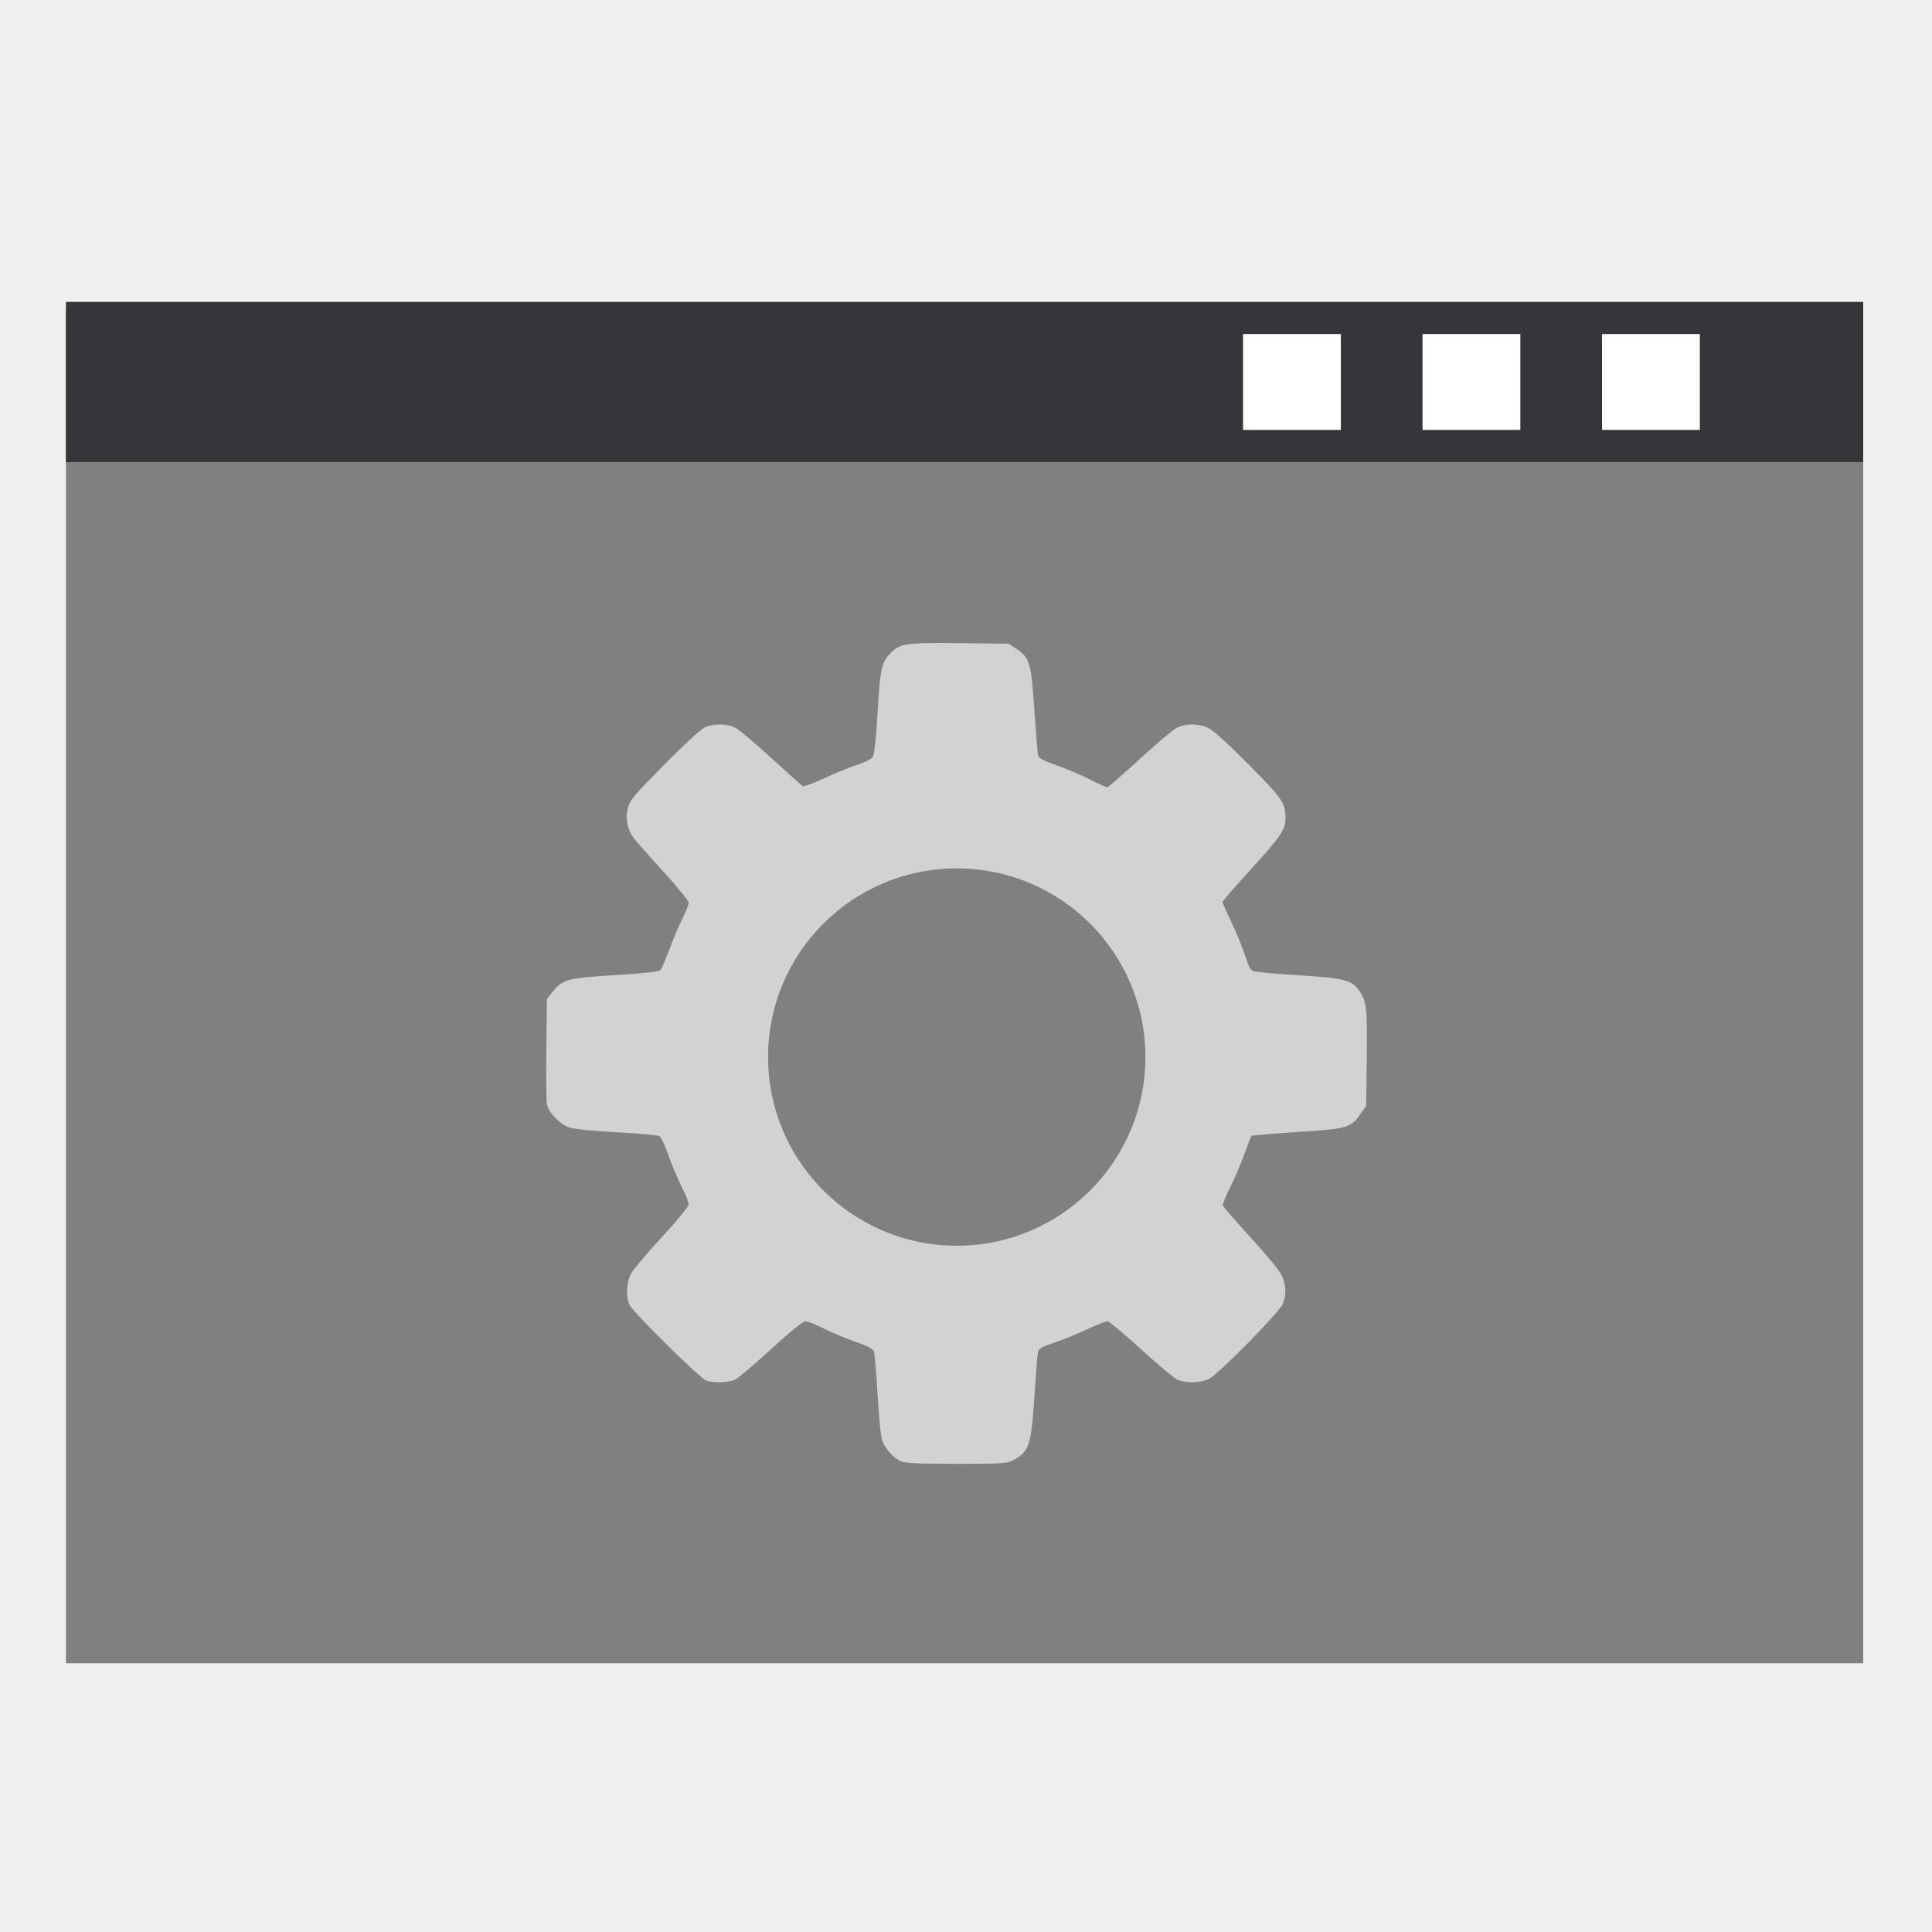
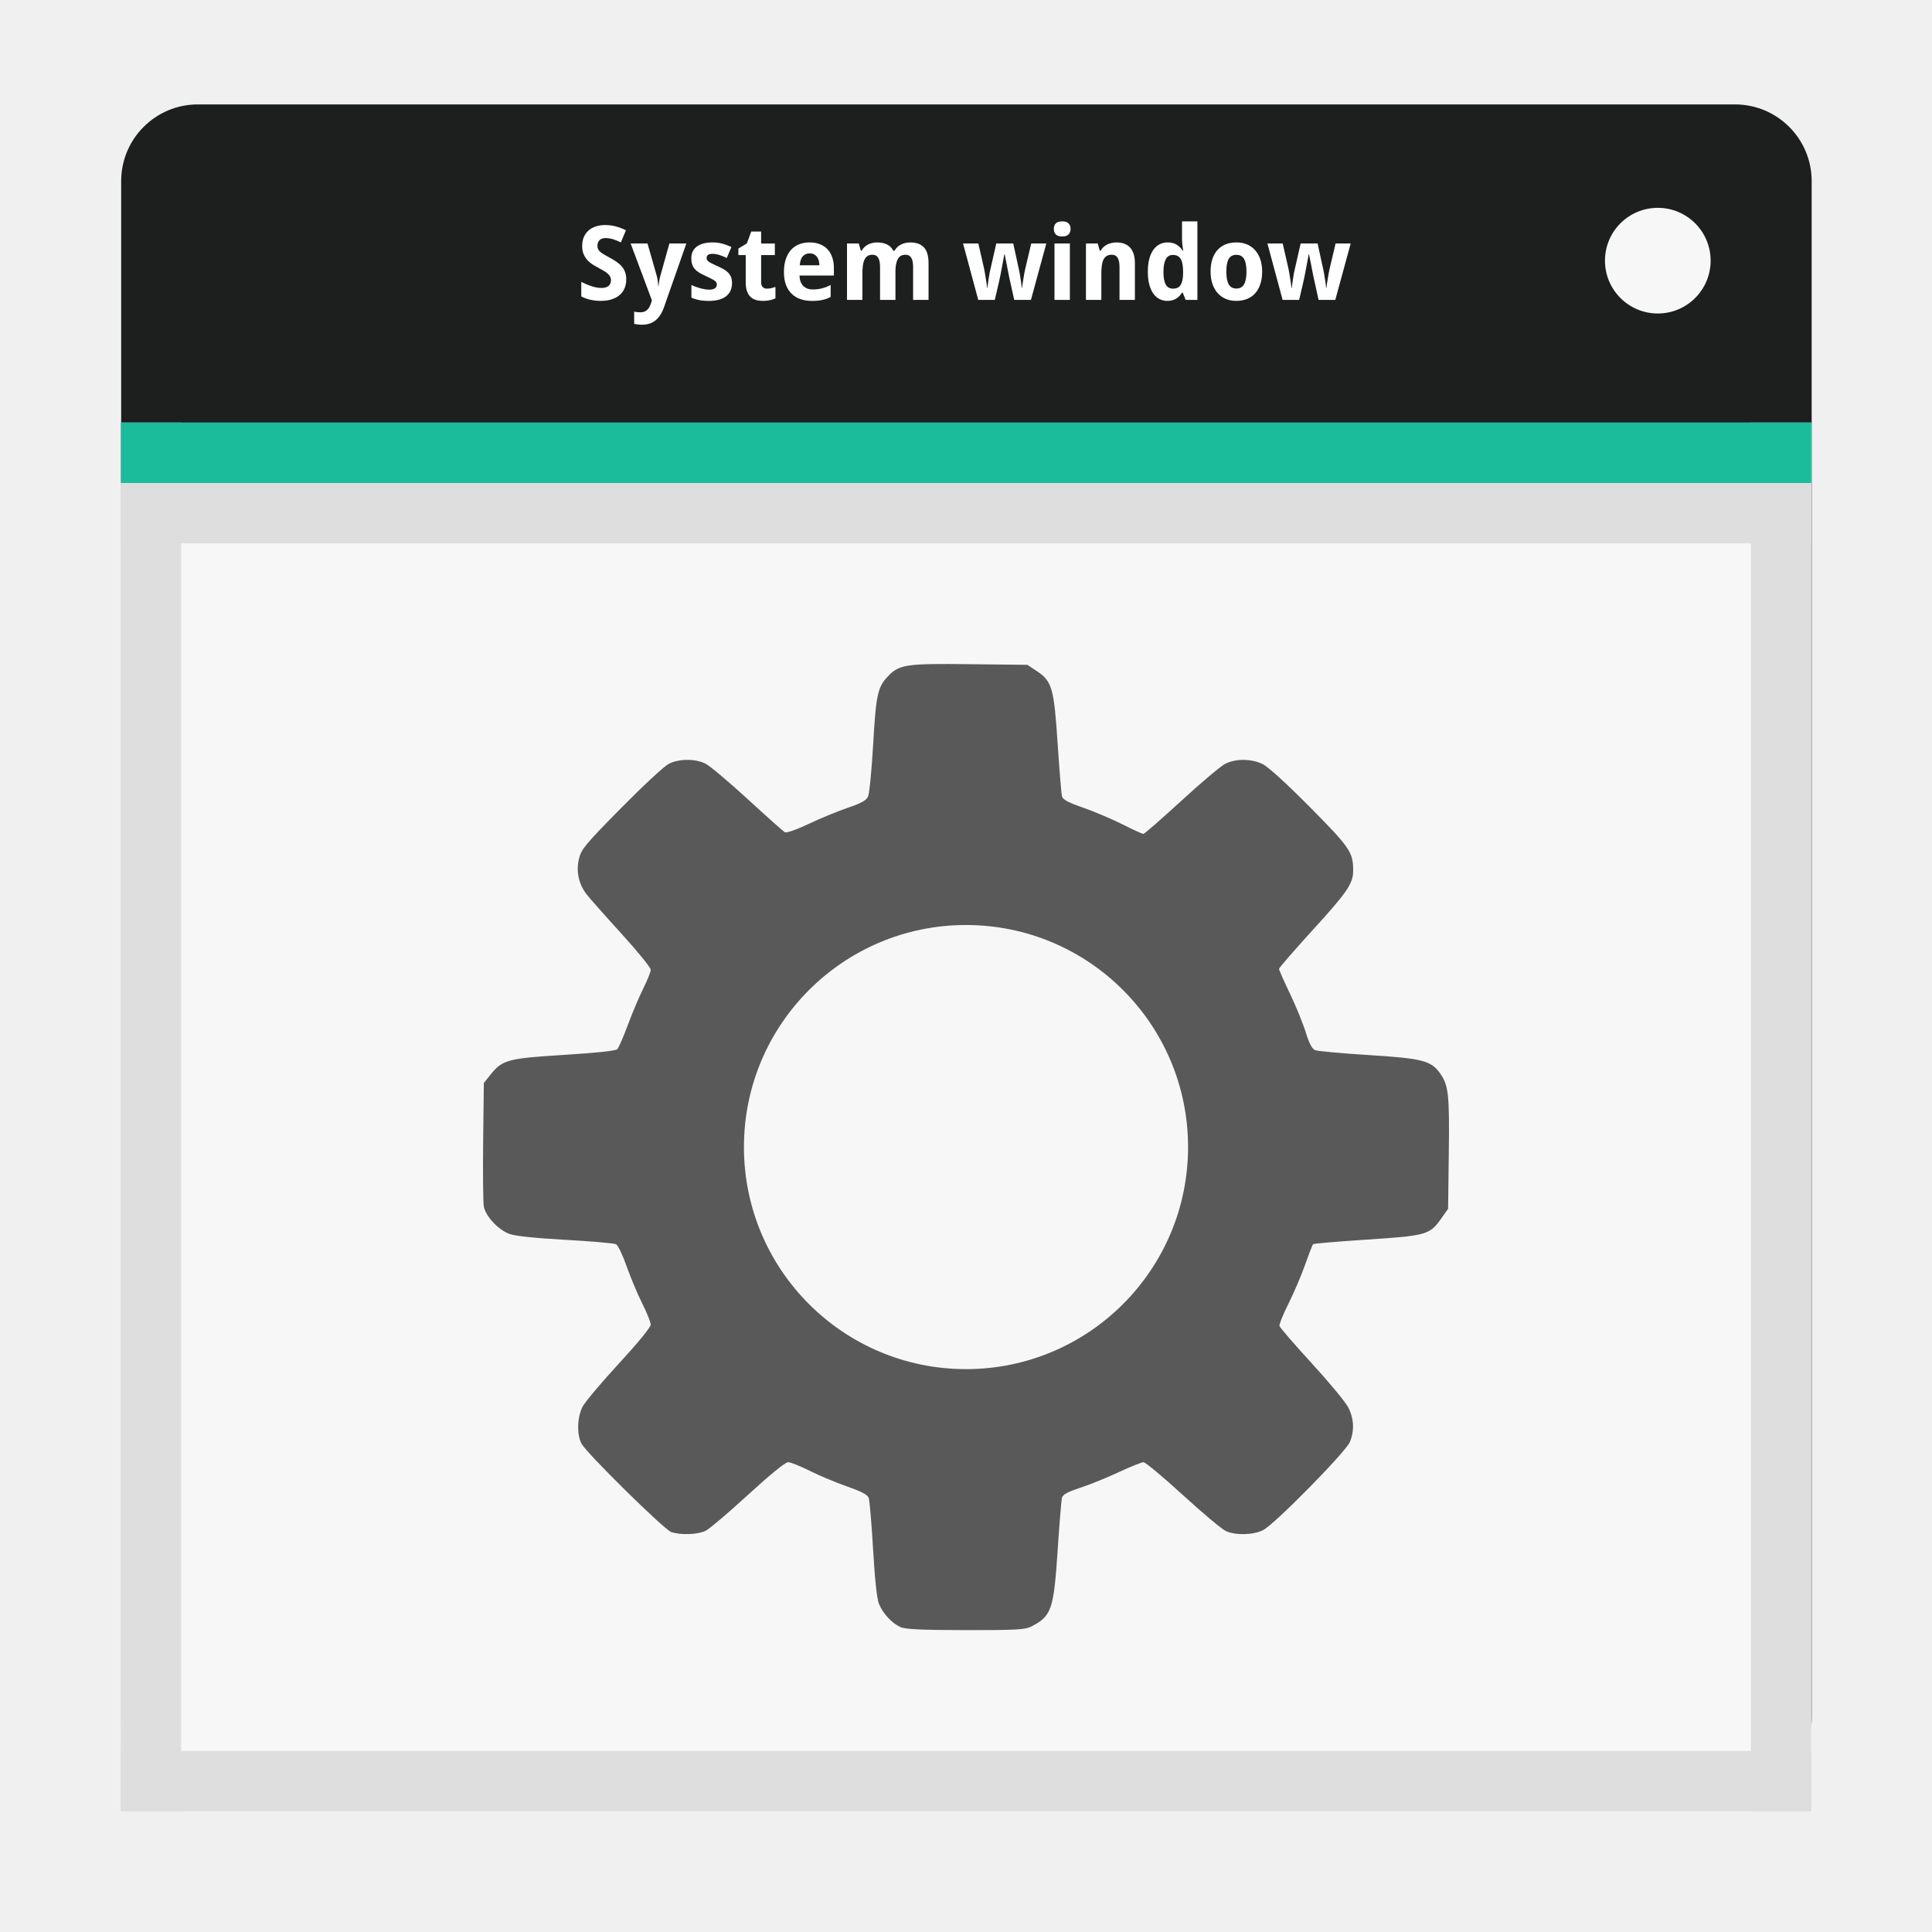
- <svg xmlns="http://www.w3.org/2000/svg" width="128" height="128" id="svg859" version="1.1">
-   <defs id="defs861" />
-   <g id="layer1" transform="translate(0,-924.3622)">
-     <rect style="fill:#808080;fill-opacity:1;stroke:none" id="rect907" width="119.073" height="89.702" x="4.369" y="944.856" />
-     <rect y="944.363" x="4.369" height="10.611" width="119.073" id="rect920" style="fill:#37353a;fill-opacity:1;stroke:none" />
-     <rect style="fill:none;stroke:none" id="rect914" width="13.058" height="9.432" x="15.194" y="965.586" />
-     <path style="fill:none;stroke:none" id="path3290" d="m 6,1024.674 c 0,1.105 -0.896,2 -2.001,2 -1.105,0 -2.001,-0.895 -2.001,-2 0,-1.105 0.896,-2 2.001,-2 C 5.104,1022.673 6,1023.569 6,1024.674 z" transform="matrix(2.706205,0,0,2.652798,-1.043144,-1738.576)" />
-     <path d="m 6,1017.362 c 0,1.105 -0.896,2 -2.001,2 -1.105,0 -2.001,-0.895 -2.001,-2 0,-1.105 0.896,-2 2.001,-2 1.105,0 2.001,0.895 2.001,2 z" id="path3292" style="fill:none;stroke:none" transform="matrix(2.706205,0,0,2.652798,-1.043144,-1738.576)" />
-     <path style="fill:none;stroke:none" id="path3294" d="m 9.413,1024.362 c 0,0.552 -0.448,1 -1.001,1 -0.553,0 -1.001,-0.448 -1.001,-1 0,-0.552 0.448,-1 1.001,-1 0.553,0 1.001,0.448 1.001,1 z" transform="matrix(2.706205,0,0,2.652798,-1.043144,-1738.576)" />
-     <path d="m 9.413,1030.362 c 0,0.552 -0.448,1 -1.001,1 -0.553,0 -1.001,-0.448 -1.001,-1 0,-0.552 0.448,-1 1.001,-1 0.553,0 1.001,0.448 1.001,1 z" id="path3296" style="fill:none;stroke:none" transform="matrix(2.706205,0,0,2.652798,-1.043144,-1738.576)" />
-     <rect style="fill:#ffffff;fill-opacity:1;stroke:none" id="rect825" width="6.48" height="6.352" x="94.246" y="946.493" />
-     <rect y="946.493" x="106.138" height="6.352" width="6.48" id="rect827" style="fill:#ffffff;fill-opacity:1;stroke:none" />
-     <path style="fill:none;stroke:none" id="path3303" d="m 46,1013.362 c 0,1.105 -0.896,2 -2.001,2 -1.105,0 -2.001,-0.895 -2.001,-2 0,-1.105 0.896,-2 2.001,-2 1.105,0 2.001,0.895 2.001,2 z" transform="matrix(2.706205,0,0,2.652798,-1.043144,-1738.576)" />
-     <path d="m 39.606,1013.362 c 0,0.552 -0.448,1 -1.001,1 -0.553,0 -1.001,-0.448 -1.001,-1 0,-0.552 0.448,-1 1.001,-1 0.553,0 1.001,0.448 1.001,1 z" id="path3305" style="fill:none;stroke:none" transform="matrix(2.706205,0,0,2.652798,-1.043144,-1738.576)" />
-     <path style="fill:none;stroke:none" id="path3307" d="m 35.211,1013.362 c 0,0.552 -0.448,1 -1.001,1 -0.553,0 -1.001,-0.448 -1.001,-1 0,-0.552 0.448,-1 1.001,-1 0.553,0 1.001,0.448 1.001,1 z" transform="matrix(2.706205,0,0,2.652798,-1.043144,-1738.576)" />
-     <rect y="946.493" x="82.354" height="6.352" width="6.48" id="rect3309" style="fill:#ffffff;fill-opacity:1;stroke:none" />
-     <path style="fill:none;stroke:none" id="path3311" d="m 27.5,1048.862 c 0,1.933 -1.568,3.5 -3.502,3.5 -1.934,0 -3.502,-1.567 -3.502,-3.5 0,-1.933 1.568,-3.5 3.502,-3.5 1.934,0 3.502,1.567 3.502,3.5 z" transform="matrix(2.706205,0,0,2.652798,-1.043144,-1738.576)" />
-     <path d="m 27.5,1007.862 c 0,1.933 -1.568,3.5 -3.502,3.5 -1.934,0 -3.502,-1.567 -3.502,-3.5 0,-1.933 1.568,-3.5 3.502,-3.5 1.934,0 3.502,1.567 3.502,3.5 z" id="path3313" style="fill:none;stroke:none" transform="matrix(2.706205,0,0,2.652798,-1.043144,-1738.576)" />
-     <path d="m 2,1028.362 c 0,0.552 -0.448,1 -1.001,1 -0.553,0 -1.001,-0.448 -1.001,-1 0,-0.552 0.448,-1 1.001,-1 0.553,0 1.001,0.448 1.001,1 z" id="path3315" style="fill:none;stroke:none" transform="matrix(2.706205,0,0,2.652798,-1.043144,-1738.576)" />
-     <path style="fill:none;stroke:none" id="path3317" d="m 48,1028.362 c 0,0.552 -0.448,1 -1.001,1 -0.553,0 -1.001,-0.448 -1.001,-1 0,-0.552 0.448,-1 1.001,-1 0.553,0 1.001,0.448 1.001,1 z" transform="matrix(2.706205,0,0,2.652798,-1.043144,-1738.576)" />
-     <g id="g3016" transform="matrix(0.1108534,0,0,0.1108534,35.04952,965.6224)" style="fill:#d2d2d2;fill-opacity:1">
-       <path transform="matrix(1.16129,0,0,1.16129,-67.18426,-59.10662)" d="m 416.542,273.356 c 0,74.287 -61.678,134.508 -137.763,134.508 -76.084,0 -137.763,-60.221 -137.763,-134.508 0,-74.287 61.678,-134.508 137.763,-134.508 76.084,0 137.763,60.221 137.763,134.508 z" id="path3012" style="fill:#d2d2d2;fill-opacity:1;fill-rule:nonzero;stroke:#4169e1;stroke-width:0;stroke-linecap:round;stroke-linejoin:miter;stroke-miterlimit:4;stroke-opacity:1;stroke-dasharray:none" />
-       <path style="fill:#d2d2d2;fill-opacity:1" d="m 222.262,501.146 c -4.301,-1.92 -8.876,-6.832 -10.917,-11.723 -1.052,-2.521 -2.102,-12.21 -3.001,-27.694 -0.76,-13.099 -1.762,-24.862 -2.225,-26.139 -0.615,-1.693 -3.62,-3.291 -11.111,-5.907 -5.648,-1.972 -14.153,-5.539 -18.9,-7.926 -4.747,-2.387 -9.666,-4.34 -10.93,-4.34 -1.418,0 -9.173,6.306 -20.242,16.46 -9.869,9.053 -19.539,17.278 -21.488,18.278 -4.014,2.058 -13.044,2.393 -17.707,0.657 -3.708,-1.381 -42.932,-40.034 -45.447,-44.786 -2.494,-4.713 -2.228,-13.528 0.571,-18.869 1.274,-2.431 9.57,-12.284 18.437,-21.895 9.544,-10.346 16.12,-18.377 16.12,-19.688 0,-1.217 -1.953,-6.097 -4.34,-10.845 -2.387,-4.747 -5.946,-13.23 -7.908,-18.851 -1.963,-5.621 -4.372,-10.636 -5.353,-11.145 -0.982,-0.509 -12.502,-1.516 -25.602,-2.238 -15.235,-0.84 -25.488,-1.911 -28.455,-2.973 -5.653,-2.024 -12.166,-8.956 -13.086,-13.927 -0.373,-2.017 -0.526,-16.956 -0.34,-33.199 l 0.339,-29.533 3.394,-4.255 c 5.999,-7.519 8.819,-8.274 37.471,-10.036 16.217,-0.997 26.075,-2.054 26.894,-2.881 0.711,-0.719 3.141,-6.292 5.4,-12.385 2.259,-6.093 5.79,-14.43 7.846,-18.528 2.056,-4.097 3.739,-8.35 3.739,-9.451 0,-1.101 -6.783,-9.442 -15.074,-18.535 -8.29,-9.094 -16.221,-18.051 -17.622,-19.905 -3.943,-5.215 -5.276,-11.672 -3.716,-17.998 1.178,-4.776 3.335,-7.366 21.354,-25.629 11.024,-11.173 21.893,-21.268 24.153,-22.433 5.246,-2.702 13.587,-2.74 18.795,-0.084 2.193,1.118 11.815,9.219 21.382,18.001 9.567,8.783 18.043,16.337 18.835,16.786 0.835,0.474 5.988,-1.336 12.259,-4.307 5.95,-2.819 14.853,-6.485 19.784,-8.147 6.686,-2.253 9.281,-3.693 10.204,-5.663 0.681,-1.453 1.848,-13.359 2.595,-26.459 1.435,-25.193 2.298,-29.175 7.492,-34.598 5.778,-6.033 9.102,-6.528 41.4,-6.165 l 29.418,0.33 4.602,3.048 c 7.918,5.243 8.877,8.503 10.741,36.534 0.903,13.568 1.888,25.726 2.189,27.018 0.424,1.818 2.849,3.152 10.732,5.905 5.601,1.956 14.571,5.759 19.933,8.452 5.362,2.693 10.179,4.896 10.704,4.896 0.525,0 9.134,-7.508 19.131,-16.684 9.997,-9.176 20.026,-17.651 22.287,-18.832 5.344,-2.793 13.297,-2.768 19.141,0.061 2.775,1.343 12.201,9.922 24.04,21.879 20.322,20.524 21.923,22.872 21.939,32.167 0.011,6.574 -2.915,10.887 -20.386,30.04 -9.5,10.414 -17.272,19.377 -17.272,19.917 0,0.54 2.479,6.15 5.51,12.466 3.03,6.317 6.645,15.163 8.031,19.659 1.723,5.585 3.223,8.472 4.737,9.115 1.219,0.518 13.467,1.644 27.218,2.503 27.29,1.704 31.685,2.827 36.261,9.263 4.325,6.084 4.828,10.643 4.454,40.367 l -0.358,28.433 -3.339,4.747 c -5.962,8.477 -7.467,8.911 -37.742,10.887 -14.793,0.965 -27.156,2.015 -27.473,2.332 -0.317,0.317 -2.154,5.045 -4.081,10.507 -1.927,5.462 -5.718,14.338 -8.423,19.724 -2.705,5.387 -4.766,10.458 -4.58,11.271 0.186,0.812 7.567,9.357 16.402,18.989 8.835,9.632 17.184,19.724 18.555,22.427 2.912,5.743 3.182,11.823 0.78,17.571 -2.119,5.072 -38.093,41.637 -43.94,44.663 -4.889,2.53 -13.795,2.801 -18.912,0.577 -1.961,-0.852 -11.79,-9.075 -21.843,-18.273 -10.053,-9.198 -19.078,-16.726 -20.055,-16.729 -0.977,-0.003 -6.64,2.268 -12.584,5.045 -5.944,2.778 -14.752,6.35 -19.573,7.938 -6.663,2.195 -8.894,3.442 -9.303,5.197 -0.296,1.27 -1.276,13.41 -2.179,26.978 -1.985,29.843 -3.126,33.078 -13.518,38.34 -3.013,1.526 -8,1.789 -33.233,1.752 -22.333,-0.033 -30.511,-0.411 -33.011,-1.527 z m 43.757,-132.505 c 26.781,-2.807 49.157,-13.488 68.206,-32.558 14.519,-14.535 23.887,-30.844 29.528,-51.405 3.536,-12.89 3.516,-41.352 -0.04,-54.4 -10.79,-39.594 -39.133,-68.746 -78.309,-80.542 -9.128,-2.748 -11.607,-3.009 -29.356,-3.087 -17.001,-0.074 -20.545,0.232 -28.802,2.486 -41.23,11.256 -72.763,44.384 -81.38,85.498 -7.741,36.938 3.578,74.64 30.545,101.742 14.12,14.19 32.441,24.602 52.289,29.716 5.66,1.458 13.692,2.582 25.131,3.517 0.914,0.075 6.397,-0.361 12.186,-0.967 z m -27.471,-46.443 c -28.247,-7.661 -48.016,-31.701 -49.766,-60.518 -1.224,-20.149 5.26,-37.196 19.569,-51.448 26.058,-25.955 67.666,-26.198 93.394,-0.546 21.191,21.128 26.275,51.178 13.123,77.555 -11.203,22.466 -31.84,35.724 -57.153,36.716 -8.617,0.338 -12.879,-0.053 -19.167,-1.758 z m 31.602,-27.935 c 7.802,-2.919 17.108,-11.569 21.022,-19.539 2.762,-5.624 3.095,-7.497 3.095,-17.381 2.1e-4,-10.515 -0.193,-11.433 -3.796,-18.08 -7.274,-13.417 -18.068,-20.215 -33.314,-20.984 -12.248,-0.618 -19.578,1.977 -28.42,10.057 -11.21,10.245 -15.671,24.489 -12.07,38.543 3.116,12.164 9.719,20.424 20.824,26.052 10.361,5.25 21.025,5.685 32.659,1.333 z" id="path2986" />
+ <svg xmlns="http://www.w3.org/2000/svg" xmlns:xlink="http://www.w3.org/1999/xlink" version="1.0" width="96" height="96" id="svg2408">
+   <defs id="defs2410">
+     <linearGradient id="linearGradient3794">
+       <stop id="stop3796" style="stop-color:#ae0000;stop-opacity:1" offset="0" />
+       <stop id="stop3798" style="stop-color:#ff3131;stop-opacity:1" offset="1" />
+     </linearGradient>
+     <linearGradient id="linearGradient3761">
+       <stop id="stop3763" style="stop-color:#333333;stop-opacity:1" offset="0" />
+       <stop id="stop3765" style="stop-color:#515151;stop-opacity:1" offset="1" />
+     </linearGradient>
+     <linearGradient id="linearGradient3678">
+       <stop id="stop3680" style="stop-color:#888888;stop-opacity:1" offset="0" />
+       <stop id="stop3682" style="stop-color:#acacac;stop-opacity:1" offset="1" />
+     </linearGradient>
+     <linearGradient id="linearGradient3664">
+       <stop id="stop3666" style="stop-color:#c8c8c8;stop-opacity:1" offset="0" />
+       <stop id="stop3668" style="stop-color:#c8c8c8;stop-opacity:1" offset="0.791" />
+       <stop id="stop3672" style="stop-color:#dadada;stop-opacity:1" offset="0.915" />
+       <stop id="stop3670" style="stop-color:#f0f0f0;stop-opacity:1" offset="1" />
+     </linearGradient>
+     <linearGradient x1="45.448" y1="92.54" x2="45.448" y2="7.017" id="ButtonShadow" gradientUnits="userSpaceOnUse" gradientTransform="scale(1.005865,0.994169)">
+       <stop id="stop3750" style="stop-color:#000000;stop-opacity:1" offset="0" />
+       <stop id="stop3752" style="stop-color:#000000;stop-opacity:0.588" offset="1" />
+     </linearGradient>
+     <linearGradient id="linearGradient3737">
+       <stop id="stop3739" style="stop-color:#ffffff;stop-opacity:1" offset="0" />
+       <stop id="stop3741" style="stop-color:#ffffff;stop-opacity:0" offset="1" />
+     </linearGradient>
+     <filter id="filter3174" color-interpolation-filters="sRGB">
+       <feGaussianBlur id="feGaussianBlur3176" stdDeviation="1.71" />
+     </filter>
+     <linearGradient x1="36.357" y1="6" x2="36.357" y2="63.893" id="linearGradient3188" xlink:href="#linearGradient3737" gradientUnits="userSpaceOnUse" />
+     <filter x="-0.192" y="-0.192" width="1.384" height="1.384" id="filter3794" color-interpolation-filters="sRGB">
+       <feGaussianBlur id="feGaussianBlur3796" stdDeviation="5.28" />
+     </filter>
+     <linearGradient x1="48" y1="20.221" x2="48" y2="138.661" id="linearGradient3613" xlink:href="#linearGradient3737" gradientUnits="userSpaceOnUse" />
+     <radialGradient cx="48" cy="90.172" r="42" fx="48" fy="90.172" id="radialGradient3619" xlink:href="#linearGradient3737" gradientUnits="userSpaceOnUse" gradientTransform="matrix(1.157313,0,0,0.9959077,-7.551021,0.1971319)" />
+     <clipPath id="clipPath3613">
+       <rect width="84" height="84" rx="6" ry="6" x="6" y="6" id="rect3615" style="fill:#ffffff;fill-opacity:1;fill-rule:nonzero;stroke:none" />
+     </clipPath>
+     <linearGradient x1="48" y1="90" x2="48" y2="5.988" id="linearGradient3617" xlink:href="#linearGradient3664" gradientUnits="userSpaceOnUse" />
+     <linearGradient x1="45.448" y1="92.54" x2="45.448" y2="7.017" id="ButtonShadow-0" gradientUnits="userSpaceOnUse" gradientTransform="matrix(1.005865,0,0,0.994169,100,0)">
+       <stop id="stop3750-8" style="stop-color:#000000;stop-opacity:1" offset="0" />
+       <stop id="stop3752-5" style="stop-color:#000000;stop-opacity:0.588" offset="1" />
+     </linearGradient>
+     <linearGradient x1="32.251" y1="6.132" x2="32.251" y2="90.239" id="linearGradient3780" xlink:href="#ButtonShadow-0" gradientUnits="userSpaceOnUse" gradientTransform="matrix(1.02381,0,0,1.011905,-1.142857,-98.07143)" />
+     <linearGradient x1="32.251" y1="6.132" x2="32.251" y2="90.239" id="linearGradient3772" xlink:href="#ButtonShadow-0" gradientUnits="userSpaceOnUse" gradientTransform="matrix(1.02381,0,0,1.011905,-1.142857,-98.07143)" />
+     <linearGradient x1="32.251" y1="6.132" x2="32.251" y2="90.239" id="linearGradient3725" xlink:href="#ButtonShadow-0" gradientUnits="userSpaceOnUse" gradientTransform="matrix(1.02381,0,0,1.011905,-1.142857,-98.07143)" />
+     <linearGradient x1="32.251" y1="6.132" x2="32.251" y2="90.239" id="linearGradient3721" xlink:href="#ButtonShadow-0" gradientUnits="userSpaceOnUse" gradientTransform="translate(0,-97)" />
+     <linearGradient x1="32.251" y1="6.132" x2="32.251" y2="90.239" id="linearGradient3026" xlink:href="#ButtonShadow-0" gradientUnits="userSpaceOnUse" gradientTransform="matrix(1.02381,0,0,1.011905,-1.142857,-98.07143)" />
+     <linearGradient x1="48" y1="24" x2="48" y2="80" id="linearGradient3684" xlink:href="#linearGradient3678" gradientUnits="userSpaceOnUse" gradientTransform="translate(136.8302,6.751455)" />
+     <linearGradient x1="15" y1="10" x2="15" y2="6" id="linearGradient3767" xlink:href="#linearGradient3761" gradientUnits="userSpaceOnUse" />
+     <linearGradient x1="15" y1="10" x2="15" y2="6" id="linearGradient3785" xlink:href="#linearGradient3761" gradientUnits="userSpaceOnUse" gradientTransform="translate(67,0)" />
+     <linearGradient x1="15" y1="10" x2="15" y2="6" id="linearGradient3800" xlink:href="#linearGradient3794" gradientUnits="userSpaceOnUse" gradientTransform="translate(67,0)" />
+     <linearGradient id="linearGradient4159">
+       <stop style="stop-color:#2b4141;stop-opacity:1;" offset="0" id="stop4161" />
+       <stop style="stop-color:#6f88a1;stop-opacity:1;" offset="1" id="stop4163" />
+     </linearGradient>
+   </defs>
+   <g id="layer2" style="display:none">
+     <rect width="86" height="85" rx="6" ry="6" x="5" y="7" id="rect3745" style="opacity:0.9;fill:url(#ButtonShadow);fill-opacity:1;fill-rule:nonzero;stroke:none;filter:url(#filter3174)" />
+   </g>
+   <g id="layer5" style="display:none">
+     <rect width="66" height="66" rx="12" ry="12" x="15" y="15" clip-path="url(#clipPath3613)" id="rect3171" style="opacity:0.1;fill:url(#linearGradient3613);fill-opacity:1;fill-rule:nonzero;stroke:#ffffff;stroke-width:0.5;stroke-linecap:round;stroke-linejoin:miter;stroke-miterlimit:4;stroke-opacity:1;stroke-dasharray:none;stroke-dashoffset:0;filter:url(#filter3794)" />
+   </g>
+   <rect style="fill:#1d1e1e;fill-opacity:1;fill-rule:nonzero;stroke:none" id="rect4226" width="84" height="84" x="6.021" y="5.188" ry="3.812" />
+   <rect ry="0" y="21" x="6" height="69" width="84" id="rect4230" style="fill:#f7f7f7;fill-opacity:1;fill-rule:nonzero;stroke:none" />
+   <g style="font-style:normal;font-variant:normal;font-weight:bold;font-stretch:normal;font-size:8px;line-height:125%;font-family:'Droid Sans';-inkscape-font-specification:'Abandoned Bitplane Bold';text-align:start;writing-mode:lr-tb;text-anchor:start;fill:#ffffff;fill-opacity:1;stroke:none" id="text3686" transform="matrix(0.6418321,0,0,0.6418321,18.90642,4.287985)">
+     <path id="path3691" d="m 19.026,14.95 c -4e-6,0.255 -0.044,0.486 -0.133,0.691 -0.086,0.203 -0.214,0.378 -0.383,0.523 -0.167,0.143 -0.372,0.254 -0.617,0.332 -0.242,0.078 -0.521,0.117 -0.836,0.117 -0.276,0 -0.543,-0.029 -0.801,-0.086 -0.255,-0.057 -0.492,-0.143 -0.711,-0.258 l 0,-1.125 c 0.125,0.06 0.251,0.118 0.379,0.176 0.128,0.055 0.257,0.104 0.387,0.148 0.133,0.044 0.264,0.079 0.395,0.105 0.133,0.026 0.264,0.039 0.395,0.039 0.133,1e-6 0.246,-0.014 0.34,-0.043 0.096,-0.031 0.173,-0.073 0.23,-0.125 0.06,-0.055 0.103,-0.118 0.129,-0.191 0.029,-0.076 0.043,-0.158 0.043,-0.246 -2e-6,-0.107 -0.023,-0.201 -0.07,-0.281 -0.044,-0.083 -0.108,-0.16 -0.191,-0.23 -0.081,-0.073 -0.18,-0.143 -0.297,-0.211 -0.115,-0.068 -0.243,-0.139 -0.387,-0.215 -0.12,-0.062 -0.254,-0.138 -0.402,-0.227 -0.148,-0.089 -0.289,-0.198 -0.422,-0.328 -0.13,-0.133 -0.24,-0.292 -0.328,-0.477 -0.089,-0.187 -0.133,-0.411 -0.133,-0.672 0,-0.255 0.042,-0.483 0.125,-0.684 0.086,-0.203 0.207,-0.374 0.363,-0.512 0.156,-0.141 0.345,-0.247 0.566,-0.32 0.224,-0.073 0.474,-0.109 0.75,-0.109 0.138,6e-6 0.272,0.009 0.402,0.027 0.133,0.018 0.263,0.044 0.391,0.078 0.13,0.034 0.26,0.076 0.391,0.125 0.13,0.049 0.264,0.107 0.402,0.172 l -0.391,0.941 c -0.117,-0.055 -0.227,-0.103 -0.328,-0.145 -0.102,-0.042 -0.201,-0.077 -0.297,-0.105 -0.096,-0.029 -0.191,-0.049 -0.285,-0.062 -0.091,-0.016 -0.184,-0.023 -0.277,-0.023 -0.203,5e-6 -0.359,0.055 -0.469,0.164 -0.107,0.107 -0.16,0.25 -0.16,0.43 -10e-7,0.096 0.016,0.182 0.047,0.258 0.034,0.073 0.086,0.142 0.156,0.207 0.073,0.065 0.165,0.132 0.277,0.199 0.115,0.068 0.253,0.145 0.414,0.23 0.195,0.104 0.375,0.211 0.539,0.32 0.164,0.107 0.305,0.227 0.422,0.359 0.12,0.13 0.212,0.279 0.277,0.445 0.065,0.167 0.098,0.362 0.098,0.586" style="fill:#ffffff" />
+     <path id="path3693" d="m 19.366,12.169 1.305,0 0.703,2.457 c 0.042,0.135 0.072,0.28 0.09,0.434 0.021,0.154 0.034,0.292 0.039,0.414 l 0.023,0 c 0.005,-0.06 0.012,-0.126 0.02,-0.199 0.01,-0.073 0.022,-0.147 0.035,-0.223 0.013,-0.076 0.027,-0.15 0.043,-0.223 0.018,-0.076 0.036,-0.143 0.055,-0.203 l 0.688,-2.457 1.312,0 -1.727,4.926 c -0.161,0.461 -0.382,0.803 -0.66,1.027 -0.279,0.224 -0.628,0.336 -1.047,0.336 -0.135,-2e-6 -0.253,-0.008 -0.352,-0.023 -0.099,-0.013 -0.184,-0.027 -0.254,-0.043 l 0,-0.945 c 0.055,0.013 0.124,0.025 0.207,0.035 0.083,0.01 0.171,0.016 0.262,0.016 0.125,-1e-6 0.232,-0.017 0.32,-0.051 0.089,-0.034 0.164,-0.082 0.227,-0.145 0.065,-0.06 0.12,-0.133 0.164,-0.219 0.047,-0.086 0.087,-0.182 0.121,-0.289 l 0.074,-0.219 -1.648,-4.406" style="fill:#ffffff" />
+     <path id="path3695" d="m 27.214,15.239 c -4e-6,0.229 -0.042,0.43 -0.125,0.602 -0.083,0.172 -0.202,0.315 -0.355,0.43 -0.154,0.115 -0.34,0.201 -0.559,0.258 -0.219,0.057 -0.464,0.086 -0.734,0.086 -0.143,0 -0.276,-0.005 -0.398,-0.016 -0.122,-0.008 -0.238,-0.022 -0.348,-0.043 -0.109,-0.021 -0.215,-0.047 -0.316,-0.078 -0.102,-0.031 -0.204,-0.07 -0.309,-0.117 l 0,-0.984 c 0.109,0.055 0.224,0.104 0.344,0.148 0.122,0.044 0.243,0.083 0.363,0.117 0.12,0.031 0.236,0.056 0.348,0.074 0.115,0.018 0.22,0.027 0.316,0.027 0.107,10e-7 0.198,-0.009 0.273,-0.027 0.076,-0.021 0.137,-0.048 0.184,-0.082 0.049,-0.036 0.085,-0.078 0.105,-0.125 0.023,-0.049 0.035,-0.102 0.035,-0.156 -3e-6,-0.055 -0.009,-0.103 -0.027,-0.145 -0.016,-0.044 -0.053,-0.09 -0.113,-0.137 -0.06,-0.049 -0.148,-0.104 -0.266,-0.164 -0.115,-0.062 -0.27,-0.138 -0.465,-0.227 -0.19,-0.086 -0.355,-0.171 -0.496,-0.254 -0.138,-0.086 -0.253,-0.181 -0.344,-0.285 -0.089,-0.104 -0.155,-0.223 -0.199,-0.355 -0.044,-0.135 -0.066,-0.296 -0.066,-0.48 0,-0.203 0.039,-0.38 0.117,-0.531 0.078,-0.154 0.189,-0.281 0.332,-0.383 0.143,-0.102 0.315,-0.177 0.516,-0.227 0.203,-0.052 0.428,-0.078 0.676,-0.078 0.26,5e-6 0.508,0.03 0.742,0.09 0.234,0.06 0.475,0.15 0.723,0.27 l -0.359,0.844 c -0.198,-0.094 -0.387,-0.171 -0.566,-0.23 -0.18,-0.06 -0.359,-0.09 -0.539,-0.09 -0.161,4e-6 -0.279,0.029 -0.352,0.086 -0.07,0.057 -0.105,0.135 -0.105,0.234 -2e-6,0.052 0.009,0.099 0.027,0.141 0.018,0.039 0.055,0.081 0.109,0.125 0.055,0.042 0.132,0.089 0.23,0.141 0.099,0.049 0.228,0.111 0.387,0.184 0.185,0.081 0.352,0.161 0.5,0.242 0.148,0.078 0.276,0.168 0.383,0.27 0.107,0.102 0.189,0.22 0.246,0.355 0.057,0.135 0.086,0.299 0.086,0.492" style="fill:#ffffff" />
+     <path id="path3697" d="m 29.921,15.665 c 0.117,10e-7 0.228,-0.013 0.332,-0.039 0.107,-0.026 0.215,-0.059 0.324,-0.098 l 0,0.887 c -0.112,0.057 -0.251,0.104 -0.418,0.141 -0.164,0.039 -0.344,0.059 -0.539,0.059 -0.19,0 -0.367,-0.022 -0.531,-0.066 -0.164,-0.044 -0.306,-0.121 -0.426,-0.23 -0.12,-0.112 -0.215,-0.26 -0.285,-0.445 -0.068,-0.187 -0.102,-0.422 -0.102,-0.703 l 0,-2.105 -0.57,0 0,-0.504 0.656,-0.398 0.344,-0.922 0.762,0 0,0.93 1.062,0 0,0.895 -1.062,0 0,2.105 c -2e-6,0.169 0.042,0.294 0.125,0.375 0.083,0.081 0.193,0.121 0.328,0.121" style="fill:#ffffff" />
+     <path id="path3699" d="m 33.225,12.934 c -0.211,3e-6 -0.387,0.074 -0.527,0.223 -0.138,0.148 -0.217,0.382 -0.238,0.699 l 1.52,0 c -0.003,-0.133 -0.02,-0.255 -0.051,-0.367 -0.031,-0.112 -0.078,-0.208 -0.141,-0.289 -0.062,-0.083 -0.141,-0.148 -0.234,-0.195 -0.094,-0.047 -0.203,-0.07 -0.328,-0.07 m 0.152,3.68 c -0.313,0 -0.6,-0.046 -0.863,-0.137 -0.263,-0.091 -0.49,-0.228 -0.68,-0.41 -0.19,-0.185 -0.339,-0.417 -0.445,-0.695 -0.104,-0.281 -0.156,-0.611 -0.156,-0.988 0,-0.383 0.048,-0.717 0.145,-1.004 0.096,-0.286 0.23,-0.525 0.402,-0.715 0.174,-0.193 0.383,-0.337 0.625,-0.434 0.245,-0.096 0.516,-0.145 0.812,-0.145 0.289,5e-6 0.549,0.044 0.781,0.133 0.234,0.086 0.432,0.214 0.594,0.383 0.164,0.169 0.289,0.378 0.375,0.625 0.089,0.245 0.133,0.526 0.133,0.844 l 0,0.578 -2.664,0 c 0.005,0.167 0.031,0.318 0.078,0.453 0.049,0.133 0.117,0.246 0.203,0.34 0.089,0.091 0.194,0.161 0.316,0.211 0.125,0.049 0.267,0.074 0.426,0.074 0.133,10e-7 0.258,-0.006 0.375,-0.02 0.12,-0.016 0.236,-0.038 0.348,-0.066 0.112,-0.029 0.223,-0.064 0.332,-0.105 0.109,-0.044 0.221,-0.095 0.336,-0.152 l 0,0.922 c -0.104,0.055 -0.21,0.102 -0.316,0.141 -0.104,0.036 -0.215,0.068 -0.332,0.094 -0.117,0.026 -0.243,0.044 -0.379,0.055 -0.135,0.013 -0.284,0.02 -0.445,0.02" style="fill:#ffffff" />
+     <path id="path3701" d="m 39.866,16.536 -1.191,0 0,-2.551 c -3e-6,-0.315 -0.047,-0.551 -0.141,-0.707 -0.094,-0.159 -0.241,-0.238 -0.441,-0.238 -0.151,4e-6 -0.277,0.031 -0.379,0.094 -0.099,0.062 -0.178,0.155 -0.238,0.277 -0.06,0.122 -0.103,0.273 -0.129,0.453 -0.026,0.18 -0.039,0.385 -0.039,0.617 l 0,2.055 -1.191,0 0,-4.367 0.91,0 0.16,0.559 0.066,0 c 0.062,-0.112 0.137,-0.208 0.223,-0.289 0.089,-0.081 0.185,-0.147 0.289,-0.199 0.104,-0.052 0.215,-0.09 0.332,-0.113 0.117,-0.026 0.236,-0.039 0.355,-0.039 0.299,5e-6 0.553,0.052 0.762,0.156 0.211,0.102 0.372,0.263 0.484,0.484 l 0.098,0 c 0.062,-0.112 0.138,-0.208 0.227,-0.289 0.089,-0.081 0.186,-0.147 0.293,-0.199 0.107,-0.052 0.219,-0.09 0.336,-0.113 0.12,-0.026 0.24,-0.039 0.359,-0.039 0.469,5e-6 0.822,0.128 1.059,0.383 0.24,0.253 0.359,0.659 0.359,1.219 l 0,2.848 -1.195,0 0,-2.551 c -5e-6,-0.315 -0.047,-0.551 -0.141,-0.707 -0.094,-0.159 -0.241,-0.238 -0.441,-0.238 -0.284,4e-6 -0.486,0.113 -0.605,0.34 -0.12,0.224 -0.18,0.546 -0.18,0.965 l 0,2.191" style="fill:#ffffff" />
+     <path id="path3703" d="m 49.061,16.536 -0.336,-1.527 c -0.01,-0.044 -0.025,-0.107 -0.043,-0.188 -0.016,-0.083 -0.034,-0.176 -0.055,-0.277 -0.021,-0.104 -0.043,-0.214 -0.066,-0.328 -0.021,-0.117 -0.043,-0.233 -0.066,-0.348 -0.052,-0.268 -0.109,-0.557 -0.172,-0.867 l -0.023,0 c -0.06,0.31 -0.115,0.6 -0.164,0.871 -0.021,0.115 -0.043,0.23 -0.066,0.348 -0.021,0.117 -0.042,0.228 -0.062,0.332 -0.021,0.102 -0.04,0.194 -0.059,0.277 -0.016,0.083 -0.029,0.148 -0.039,0.195 l -0.352,1.512 -1.281,0 -1.176,-4.367 1.184,0 0.441,1.934 c 0.023,0.102 0.047,0.224 0.07,0.367 0.026,0.141 0.049,0.284 0.07,0.43 0.023,0.143 0.044,0.28 0.062,0.41 0.018,0.128 0.033,0.229 0.043,0.305 l 0.023,0 c 0.003,-0.049 0.008,-0.113 0.016,-0.191 0.01,-0.081 0.022,-0.167 0.035,-0.258 0.013,-0.091 0.026,-0.184 0.039,-0.277 0.016,-0.096 0.03,-0.186 0.043,-0.27 0.016,-0.083 0.029,-0.156 0.039,-0.219 0.013,-0.065 0.023,-0.111 0.031,-0.137 l 0.477,-2.094 1.312,0 0.457,2.094 c 0.013,0.057 0.03,0.146 0.051,0.266 0.021,0.12 0.042,0.249 0.062,0.387 0.023,0.135 0.043,0.268 0.059,0.398 0.016,0.128 0.025,0.228 0.027,0.301 l 0.023,0 c 0.008,-0.065 0.021,-0.161 0.039,-0.289 0.021,-0.128 0.043,-0.264 0.066,-0.41 0.023,-0.148 0.048,-0.296 0.074,-0.441 0.029,-0.146 0.055,-0.27 0.078,-0.371 l 0.457,-1.934 1.168,0 -1.191,4.367 -1.297,0" style="fill:#ffffff" />
+     <path id="path3705" d="m 52.128,11.04 c 0,-0.112 0.017,-0.204 0.051,-0.277 0.034,-0.076 0.079,-0.135 0.137,-0.18 0.06,-0.047 0.129,-0.079 0.207,-0.098 0.081,-0.018 0.165,-0.027 0.254,-0.027 0.089,6e-6 0.172,0.009 0.25,0.027 0.078,0.018 0.146,0.051 0.203,0.098 0.06,0.044 0.107,0.104 0.141,0.18 0.036,0.073 0.055,0.165 0.055,0.277 -10e-7,0.109 -0.018,0.202 -0.055,0.277 -0.034,0.076 -0.081,0.137 -0.141,0.184 -0.057,0.044 -0.125,0.077 -0.203,0.098 -0.078,0.018 -0.161,0.027 -0.25,0.027 -0.089,5e-6 -0.173,-0.009 -0.254,-0.027 -0.078,-0.021 -0.147,-0.053 -0.207,-0.098 -0.057,-0.047 -0.103,-0.108 -0.137,-0.184 -0.034,-0.076 -0.051,-0.168 -0.051,-0.277 m 1.242,5.496 -1.191,0 0,-4.367 1.191,0 0,4.367" style="fill:#ffffff" />
+     <path id="path3707" d="m 58.405,16.536 -1.191,0 0,-2.551 c -3e-6,-0.315 -0.048,-0.551 -0.145,-0.707 -0.094,-0.159 -0.245,-0.238 -0.453,-0.238 -0.156,4e-6 -0.286,0.031 -0.391,0.094 -0.104,0.062 -0.188,0.155 -0.25,0.277 -0.06,0.122 -0.103,0.273 -0.129,0.453 -0.026,0.18 -0.039,0.385 -0.039,0.617 l 0,2.055 -1.191,0 0,-4.367 0.91,0 0.16,0.559 0.066,0 c 0.062,-0.112 0.138,-0.208 0.227,-0.289 0.091,-0.081 0.19,-0.147 0.297,-0.199 0.107,-0.052 0.22,-0.09 0.34,-0.113 0.12,-0.026 0.242,-0.039 0.367,-0.039 0.214,5e-6 0.408,0.031 0.582,0.094 0.174,0.06 0.324,0.155 0.449,0.285 0.125,0.13 0.221,0.297 0.289,0.5 0.068,0.201 0.102,0.441 0.102,0.723 l 0,2.848" style="fill:#ffffff" />
+     <path id="path3709" d="m 60.917,16.614 c -0.224,0 -0.428,-0.048 -0.613,-0.145 -0.185,-0.096 -0.344,-0.238 -0.477,-0.426 -0.133,-0.19 -0.237,-0.426 -0.312,-0.707 -0.073,-0.281 -0.109,-0.607 -0.109,-0.977 0,-0.375 0.036,-0.703 0.109,-0.984 0.076,-0.284 0.181,-0.521 0.316,-0.711 0.138,-0.193 0.302,-0.337 0.492,-0.434 0.19,-0.096 0.4,-0.145 0.629,-0.145 0.141,5e-6 0.27,0.017 0.387,0.051 0.117,0.031 0.223,0.077 0.316,0.137 0.094,0.057 0.177,0.125 0.25,0.203 0.076,0.076 0.142,0.159 0.199,0.25 l 0.039,0 c -0.016,-0.102 -0.03,-0.204 -0.043,-0.309 -0.013,-0.089 -0.025,-0.182 -0.035,-0.281 -0.008,-0.102 -0.012,-0.195 -0.012,-0.281 l 0,-1.398 1.191,0 0,6.078 -0.91,0 -0.23,-0.566 -0.051,0 c -0.055,0.089 -0.117,0.173 -0.188,0.254 -0.07,0.078 -0.152,0.146 -0.246,0.203 -0.091,0.057 -0.195,0.103 -0.312,0.137 -0.115,0.034 -0.245,0.051 -0.391,0.051 m 0.434,-0.949 c 0.141,10e-7 0.26,-0.023 0.359,-0.07 0.099,-0.049 0.178,-0.122 0.238,-0.219 0.062,-0.099 0.108,-0.221 0.137,-0.367 0.031,-0.146 0.048,-0.316 0.051,-0.512 l 0,-0.129 c -3e-6,-0.211 -0.013,-0.398 -0.039,-0.562 -0.026,-0.164 -0.069,-0.301 -0.129,-0.41 -0.06,-0.112 -0.141,-0.197 -0.242,-0.254 -0.102,-0.057 -0.229,-0.086 -0.383,-0.086 -0.25,4e-6 -0.434,0.113 -0.551,0.34 -0.117,0.224 -0.176,0.551 -0.176,0.98 -2e-6,0.43 0.059,0.753 0.176,0.969 0.12,0.214 0.306,0.32 0.559,0.32" style="fill:#ffffff" />
+     <path id="path3711" d="m 65.483,14.344 c -1e-6,0.435 0.061,0.763 0.184,0.984 0.122,0.219 0.322,0.328 0.598,0.328 0.273,10e-7 0.471,-0.111 0.594,-0.332 0.122,-0.221 0.184,-0.548 0.184,-0.98 -3e-6,-0.435 -0.061,-0.759 -0.184,-0.973 -0.122,-0.216 -0.323,-0.324 -0.602,-0.324 -0.273,3e-6 -0.471,0.108 -0.594,0.324 -0.12,0.214 -0.18,0.538 -0.18,0.973 m 2.773,0 c -5e-6,0.365 -0.047,0.688 -0.141,0.969 -0.091,0.281 -0.224,0.518 -0.398,0.711 -0.172,0.193 -0.383,0.34 -0.633,0.441 -0.247,0.099 -0.526,0.148 -0.836,0.148 -0.289,0 -0.555,-0.049 -0.797,-0.148 -0.242,-0.102 -0.452,-0.249 -0.629,-0.441 -0.174,-0.193 -0.311,-0.43 -0.41,-0.711 -0.099,-0.281 -0.148,-0.604 -0.148,-0.969 0,-0.362 0.046,-0.684 0.137,-0.965 0.094,-0.281 0.227,-0.517 0.398,-0.707 0.174,-0.193 0.385,-0.339 0.633,-0.438 0.247,-0.099 0.527,-0.148 0.84,-0.148 0.289,5e-6 0.555,0.049 0.797,0.148 0.242,0.099 0.451,0.245 0.625,0.438 0.177,0.19 0.315,0.426 0.414,0.707 0.099,0.281 0.148,0.603 0.148,0.965" style="fill:#ffffff" />
+     <path id="path3713" d="m 72.624,16.536 -0.336,-1.527 c -0.01,-0.044 -0.025,-0.107 -0.043,-0.188 -0.016,-0.083 -0.034,-0.176 -0.055,-0.277 -0.021,-0.104 -0.043,-0.214 -0.066,-0.328 -0.021,-0.117 -0.043,-0.233 -0.066,-0.348 -0.052,-0.268 -0.109,-0.557 -0.172,-0.867 l -0.023,0 c -0.06,0.31 -0.115,0.6 -0.164,0.871 -0.021,0.115 -0.043,0.23 -0.066,0.348 -0.021,0.117 -0.042,0.228 -0.062,0.332 -0.021,0.102 -0.04,0.194 -0.059,0.277 -0.016,0.083 -0.029,0.148 -0.039,0.195 l -0.352,1.512 -1.281,0 -1.176,-4.367 1.184,0 0.441,1.934 c 0.023,0.102 0.047,0.224 0.07,0.367 0.026,0.141 0.049,0.284 0.07,0.43 0.023,0.143 0.044,0.28 0.062,0.41 0.018,0.128 0.033,0.229 0.043,0.305 l 0.023,0 c 0.003,-0.049 0.008,-0.113 0.016,-0.191 0.01,-0.081 0.022,-0.167 0.035,-0.258 0.013,-0.091 0.026,-0.184 0.039,-0.277 0.016,-0.096 0.03,-0.186 0.043,-0.27 0.016,-0.083 0.029,-0.156 0.039,-0.219 0.013,-0.065 0.023,-0.111 0.031,-0.137 l 0.477,-2.094 1.312,0 0.457,2.094 c 0.013,0.057 0.03,0.146 0.051,0.266 0.021,0.12 0.042,0.249 0.062,0.387 0.023,0.135 0.043,0.268 0.059,0.398 0.016,0.128 0.025,0.228 0.027,0.301 l 0.023,0 c 0.008,-0.065 0.021,-0.161 0.039,-0.289 0.021,-0.128 0.043,-0.264 0.066,-0.41 0.023,-0.148 0.048,-0.296 0.074,-0.441 0.029,-0.146 0.055,-0.27 0.078,-0.371 l 0.457,-1.934 1.168,0 -1.191,4.367 -1.297,0" style="fill:#ffffff" />
+   </g>
+   <rect ry="2.625" rx="2.625" y="10.327" x="79.75" height="5.25" width="5.25" id="rect4661-1" style="opacity:1;fill:#f7f7f7;fill-opacity:1;stroke:none" />
+   <rect style="opacity:1;fill:#dedede;fill-opacity:1;stroke:none" id="rect4279" width="84" height="3" x="6" y="87" />
+   <rect y="-9" x="21" height="3" width="69" id="rect4281" style="opacity:1;fill:#dedede;fill-opacity:1;stroke:none" transform="matrix(0,1,-1,0,0,0)" />
+   <rect transform="matrix(0,1,-1,0,0,0)" style="opacity:1;fill:#dedede;fill-opacity:1;stroke:none" id="rect4283" width="69" height="3" x="21" y="-90" />
+   <rect y="21" x="6" height="3" width="84" id="rect4649-8" style="opacity:1;fill:#1abc9c;fill-opacity:1;stroke:none" />
+   <rect style="opacity:1;fill:#dedede;fill-opacity:1;stroke:none" id="rect4285" width="84" height="3" x="6" y="24" />
+   <g id="g4258" transform="translate(-3.468236e-7,8.997274)">
+     <g style="fill:#d2d2d2;fill-opacity:1" transform="matrix(0.09785625,0,0,0.09785625,22.99622,22.81277)" id="g3016">
+       <ellipse ry="134.508" rx="137.763" cy="273.356" cx="278.78" style="fill:#d2d2d2;fill-opacity:1;fill-rule:nonzero;stroke:#4169e1;stroke-width:0;stroke-linecap:round;stroke-linejoin:miter;stroke-miterlimit:4;stroke-dasharray:none;stroke-opacity:1" id="path3012" transform="matrix(1.16129,0,0,1.16129,-67.18426,-59.10662)" />
+       <path id="path2986" d="m 222.262,501.146 c -4.301,-1.92 -8.876,-6.832 -10.917,-11.723 -1.052,-2.521 -2.102,-12.21 -3.001,-27.694 -0.76,-13.099 -1.762,-24.862 -2.225,-26.139 -0.615,-1.693 -3.62,-3.291 -11.111,-5.907 -5.648,-1.972 -14.153,-5.539 -18.9,-7.926 -4.747,-2.387 -9.666,-4.34 -10.93,-4.34 -1.418,0 -9.173,6.306 -20.242,16.46 -9.869,9.053 -19.539,17.278 -21.488,18.278 -4.014,2.058 -13.044,2.393 -17.707,0.657 -3.708,-1.381 -42.932,-40.034 -45.447,-44.786 -2.494,-4.713 -2.228,-13.528 0.571,-18.869 1.274,-2.431 9.57,-12.284 18.437,-21.895 9.544,-10.346 16.12,-18.377 16.12,-19.688 0,-1.217 -1.953,-6.097 -4.34,-10.845 -2.387,-4.747 -5.946,-13.23 -7.908,-18.851 -1.963,-5.621 -4.372,-10.636 -5.353,-11.145 -0.982,-0.509 -12.502,-1.516 -25.602,-2.238 -15.235,-0.84 -25.488,-1.911 -28.455,-2.973 -5.653,-2.024 -12.166,-8.956 -13.086,-13.927 -0.373,-2.017 -0.526,-16.956 -0.34,-33.199 l 0.339,-29.533 3.394,-4.255 c 5.999,-7.519 8.819,-8.274 37.471,-10.036 16.217,-0.997 26.075,-2.054 26.894,-2.881 0.711,-0.719 3.141,-6.292 5.4,-12.385 2.259,-6.093 5.79,-14.43 7.846,-18.528 2.056,-4.097 3.739,-8.35 3.739,-9.451 0,-1.101 -6.783,-9.442 -15.074,-18.535 -8.29,-9.094 -16.221,-18.051 -17.622,-19.905 -3.943,-5.215 -5.276,-11.672 -3.716,-17.998 1.178,-4.776 3.335,-7.366 21.354,-25.629 11.024,-11.173 21.893,-21.268 24.153,-22.433 5.246,-2.702 13.587,-2.74 18.795,-0.084 2.193,1.118 11.815,9.219 21.382,18.001 9.567,8.783 18.043,16.337 18.835,16.786 0.835,0.474 5.988,-1.336 12.259,-4.307 5.95,-2.819 14.853,-6.485 19.784,-8.147 6.686,-2.253 9.281,-3.693 10.204,-5.663 0.681,-1.453 1.848,-13.359 2.595,-26.459 1.435,-25.193 2.298,-29.175 7.492,-34.598 5.778,-6.033 9.102,-6.528 41.4,-6.165 l 29.418,0.33 4.602,3.048 c 7.918,5.243 8.877,8.503 10.741,36.534 0.903,13.568 1.888,25.726 2.189,27.018 0.424,1.818 2.849,3.152 10.732,5.905 5.601,1.956 14.571,5.759 19.933,8.452 5.362,2.693 10.179,4.896 10.704,4.896 0.525,0 9.134,-7.508 19.131,-16.684 9.997,-9.176 20.026,-17.651 22.287,-18.832 5.344,-2.793 13.297,-2.768 19.141,0.061 2.775,1.343 12.201,9.922 24.04,21.879 20.322,20.524 21.923,22.872 21.939,32.167 0.011,6.574 -2.915,10.887 -20.386,30.04 -9.5,10.414 -17.272,19.377 -17.272,19.917 0,0.54 2.479,6.15 5.51,12.466 3.03,6.317 6.645,15.163 8.031,19.659 1.723,5.585 3.223,8.472 4.737,9.115 1.219,0.518 13.467,1.644 27.218,2.503 27.29,1.704 31.685,2.827 36.261,9.263 4.325,6.084 4.828,10.643 4.454,40.367 l -0.358,28.433 -3.339,4.747 c -5.962,8.477 -7.467,8.911 -37.742,10.887 -14.793,0.965 -27.156,2.015 -27.473,2.332 -0.317,0.317 -2.154,5.045 -4.081,10.507 -1.927,5.462 -5.718,14.338 -8.423,19.724 -2.705,5.387 -4.766,10.458 -4.58,11.271 0.186,0.812 7.567,9.357 16.402,18.989 8.835,9.632 17.184,19.724 18.555,22.427 2.912,5.743 3.182,11.823 0.78,17.571 -2.119,5.072 -38.093,41.637 -43.94,44.663 -4.889,2.53 -13.795,2.801 -18.912,0.577 -1.961,-0.852 -11.79,-9.075 -21.843,-18.273 -10.053,-9.198 -19.078,-16.726 -20.055,-16.729 -0.977,-0.003 -6.64,2.268 -12.584,5.045 -5.944,2.778 -14.752,6.35 -19.573,7.938 -6.663,2.195 -8.894,3.442 -9.303,5.197 -0.296,1.27 -1.276,13.41 -2.179,26.978 -1.985,29.843 -3.126,33.078 -13.518,38.34 -3.013,1.526 -8,1.789 -33.233,1.752 -22.333,-0.033 -30.511,-0.411 -33.011,-1.527 z m 43.757,-132.505 c 26.781,-2.807 49.157,-13.488 68.206,-32.558 14.519,-14.535 23.887,-30.844 29.528,-51.405 3.536,-12.89 3.516,-41.352 -0.04,-54.4 -10.79,-39.594 -39.133,-68.746 -78.309,-80.542 -9.128,-2.748 -11.607,-3.009 -29.356,-3.087 -17.001,-0.074 -20.545,0.232 -28.802,2.486 -41.23,11.256 -72.763,44.384 -81.38,85.498 -7.741,36.938 3.578,74.64 30.545,101.742 14.12,14.19 32.441,24.602 52.289,29.716 5.66,1.458 13.692,2.582 25.131,3.517 0.914,0.075 6.397,-0.361 12.186,-0.967 z m -27.471,-46.443 c -28.247,-7.661 -48.016,-31.701 -49.766,-60.518 -1.224,-20.149 5.26,-37.196 19.569,-51.448 26.058,-25.955 67.666,-26.198 93.394,-0.546 21.191,21.128 26.275,51.178 13.123,77.555 -11.203,22.466 -31.84,35.724 -57.153,36.716 -8.617,0.338 -12.879,-0.053 -19.167,-1.758 z m 31.602,-27.935 c 7.802,-2.919 17.108,-11.569 21.022,-19.539 2.762,-5.624 3.095,-7.497 3.095,-17.381 2.1e-4,-10.515 -0.193,-11.433 -3.796,-18.08 -7.274,-13.417 -18.068,-20.215 -33.314,-20.984 -12.248,-0.618 -19.578,1.977 -28.42,10.057 -11.21,10.245 -15.671,24.489 -12.07,38.543 3.116,12.164 9.719,20.424 20.824,26.052 10.361,5.25 21.025,5.685 32.659,1.333 z" style="fill:#595959;fill-opacity:1" />
    </g>
-     <path style="fill:#808080;fill-opacity:1;fill-rule:nonzero;stroke:none" id="path3790" d="m 60.991,72.738 c 0,5.886 -1.407,10.658 -3.142,10.658 -1.735,0 -3.142,-4.772 -3.142,-10.658 0,-5.886 1.407,-10.658 3.142,-10.658 1.735,0 3.142,4.772 3.142,10.658 z" transform="matrix(3.978403,0,0,1.172824,-166.7595,909.0868)" />
+     <circle r="11.034" cy="48" cx="48" id="path3790" style="fill:#f7f7f7;fill-opacity:1;fill-rule:nonzero;stroke:none" />
  </g>
</svg>
